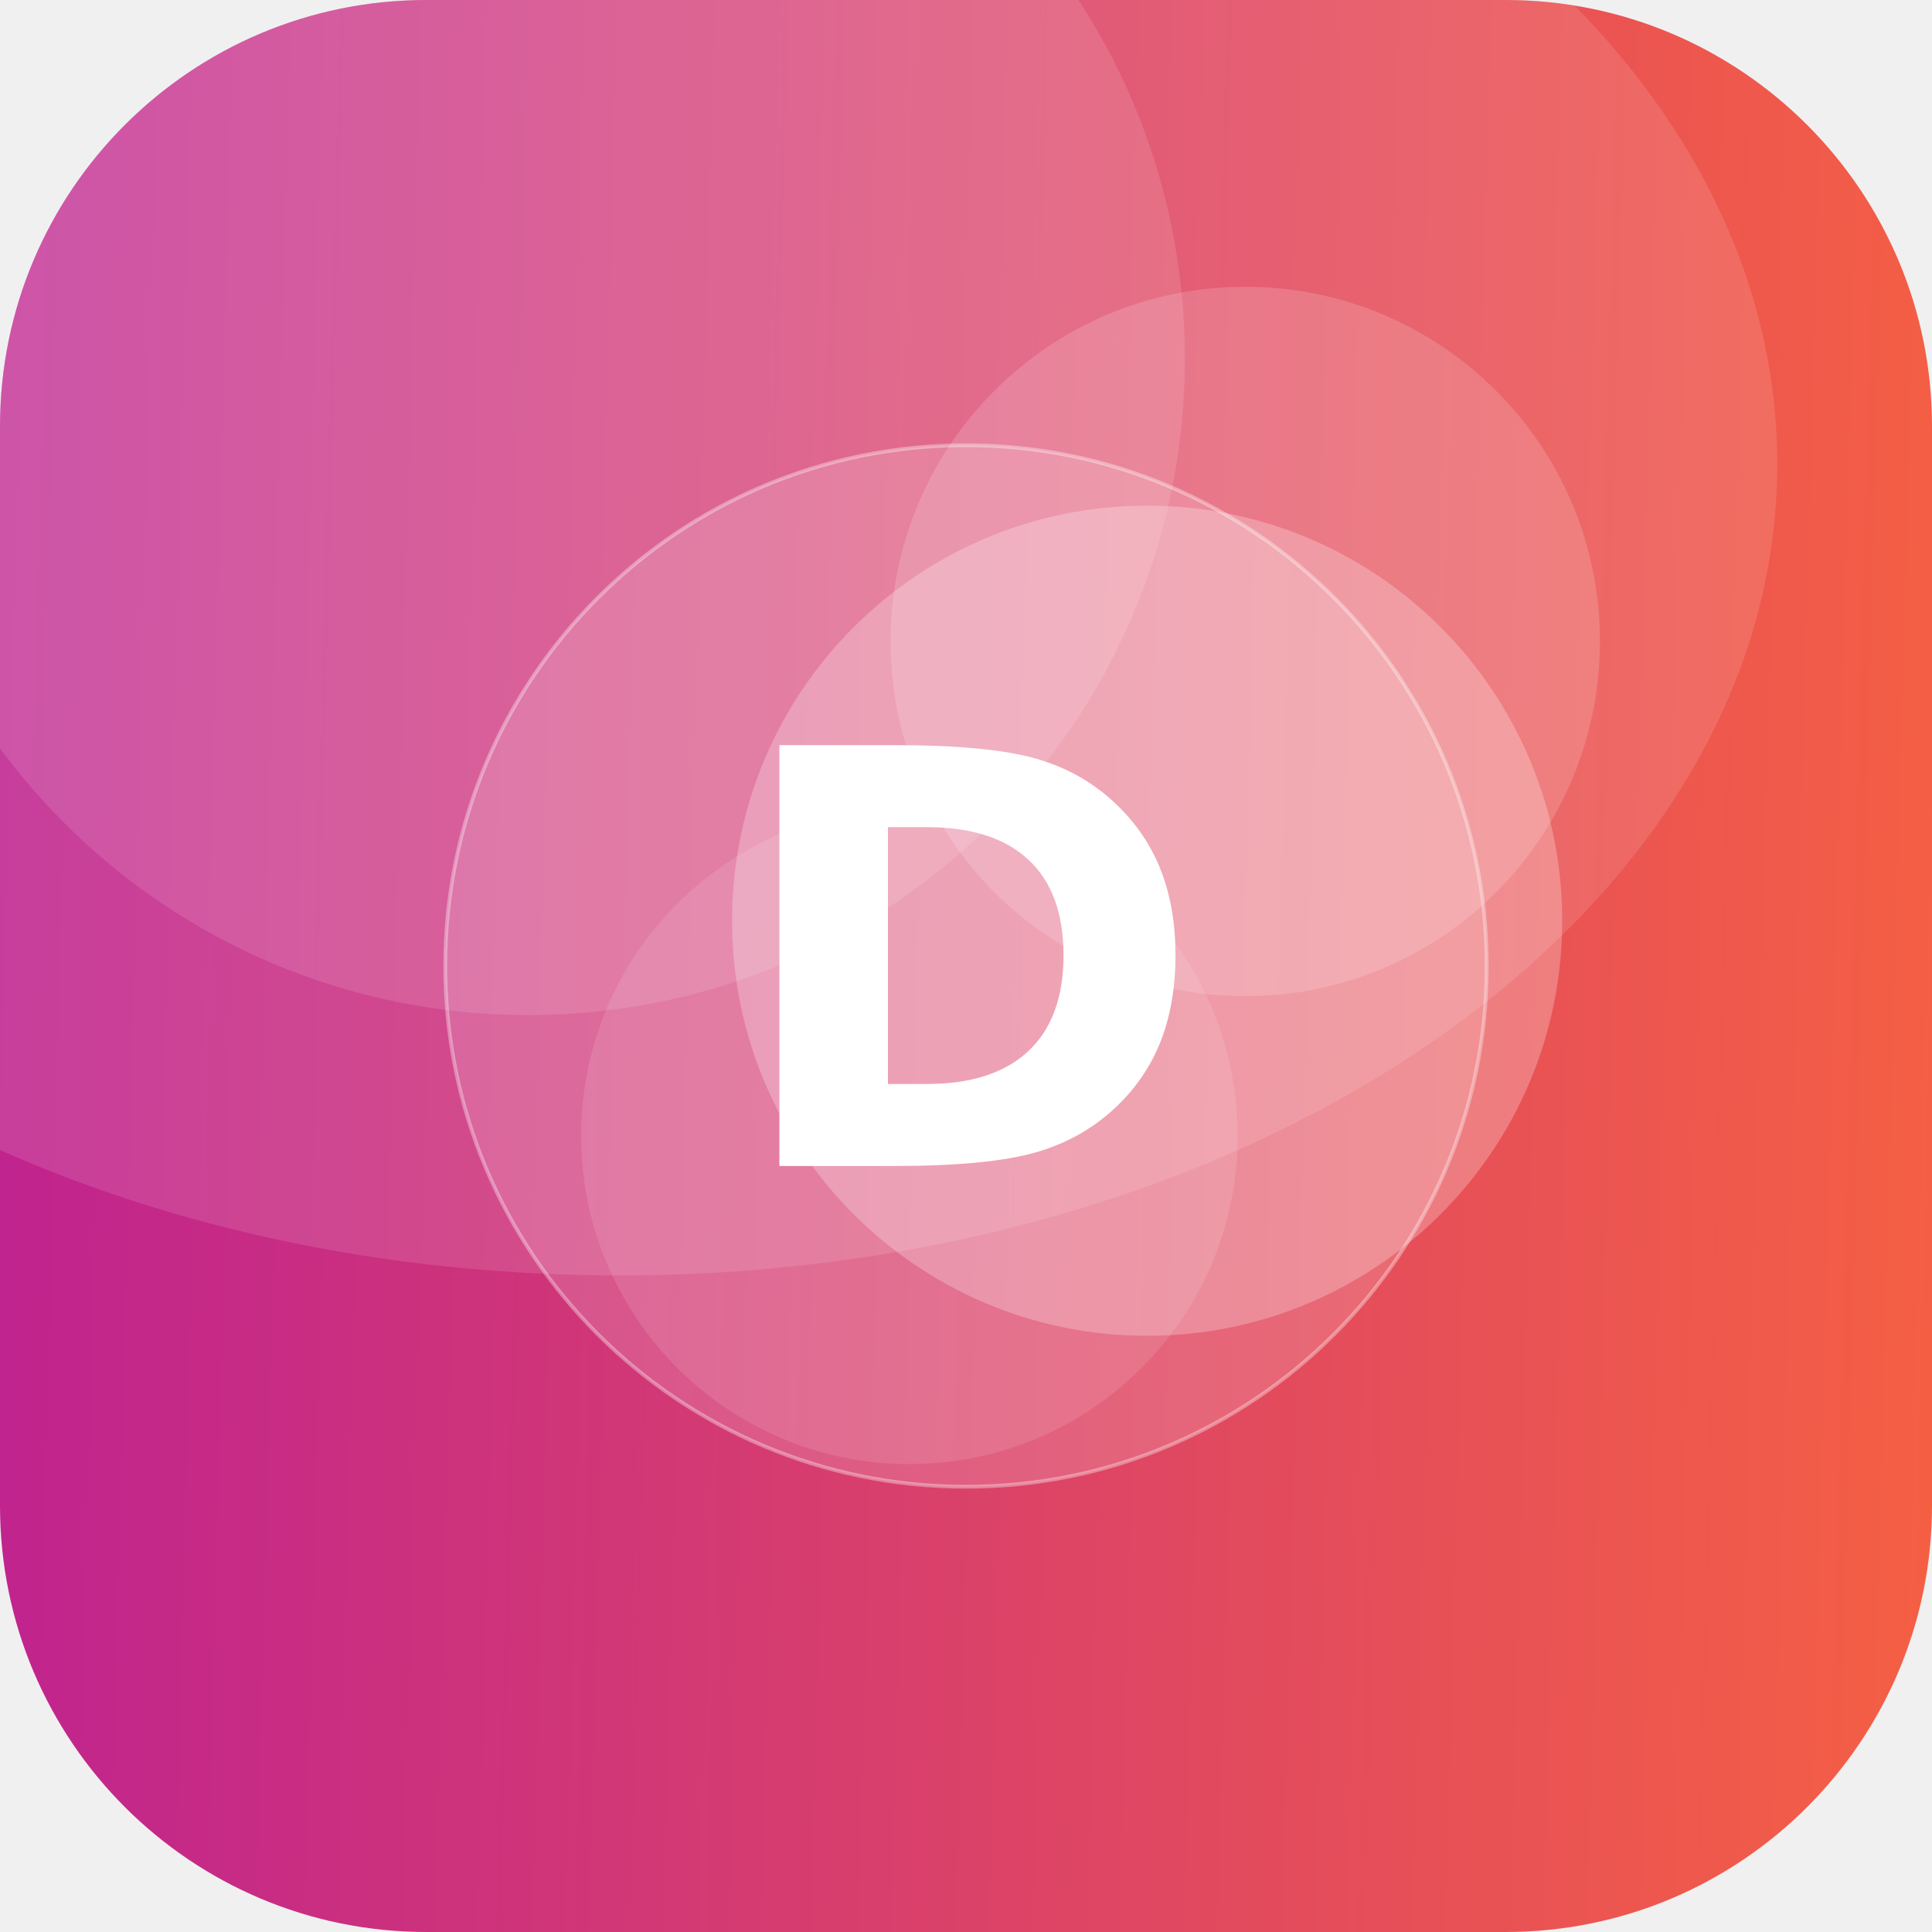
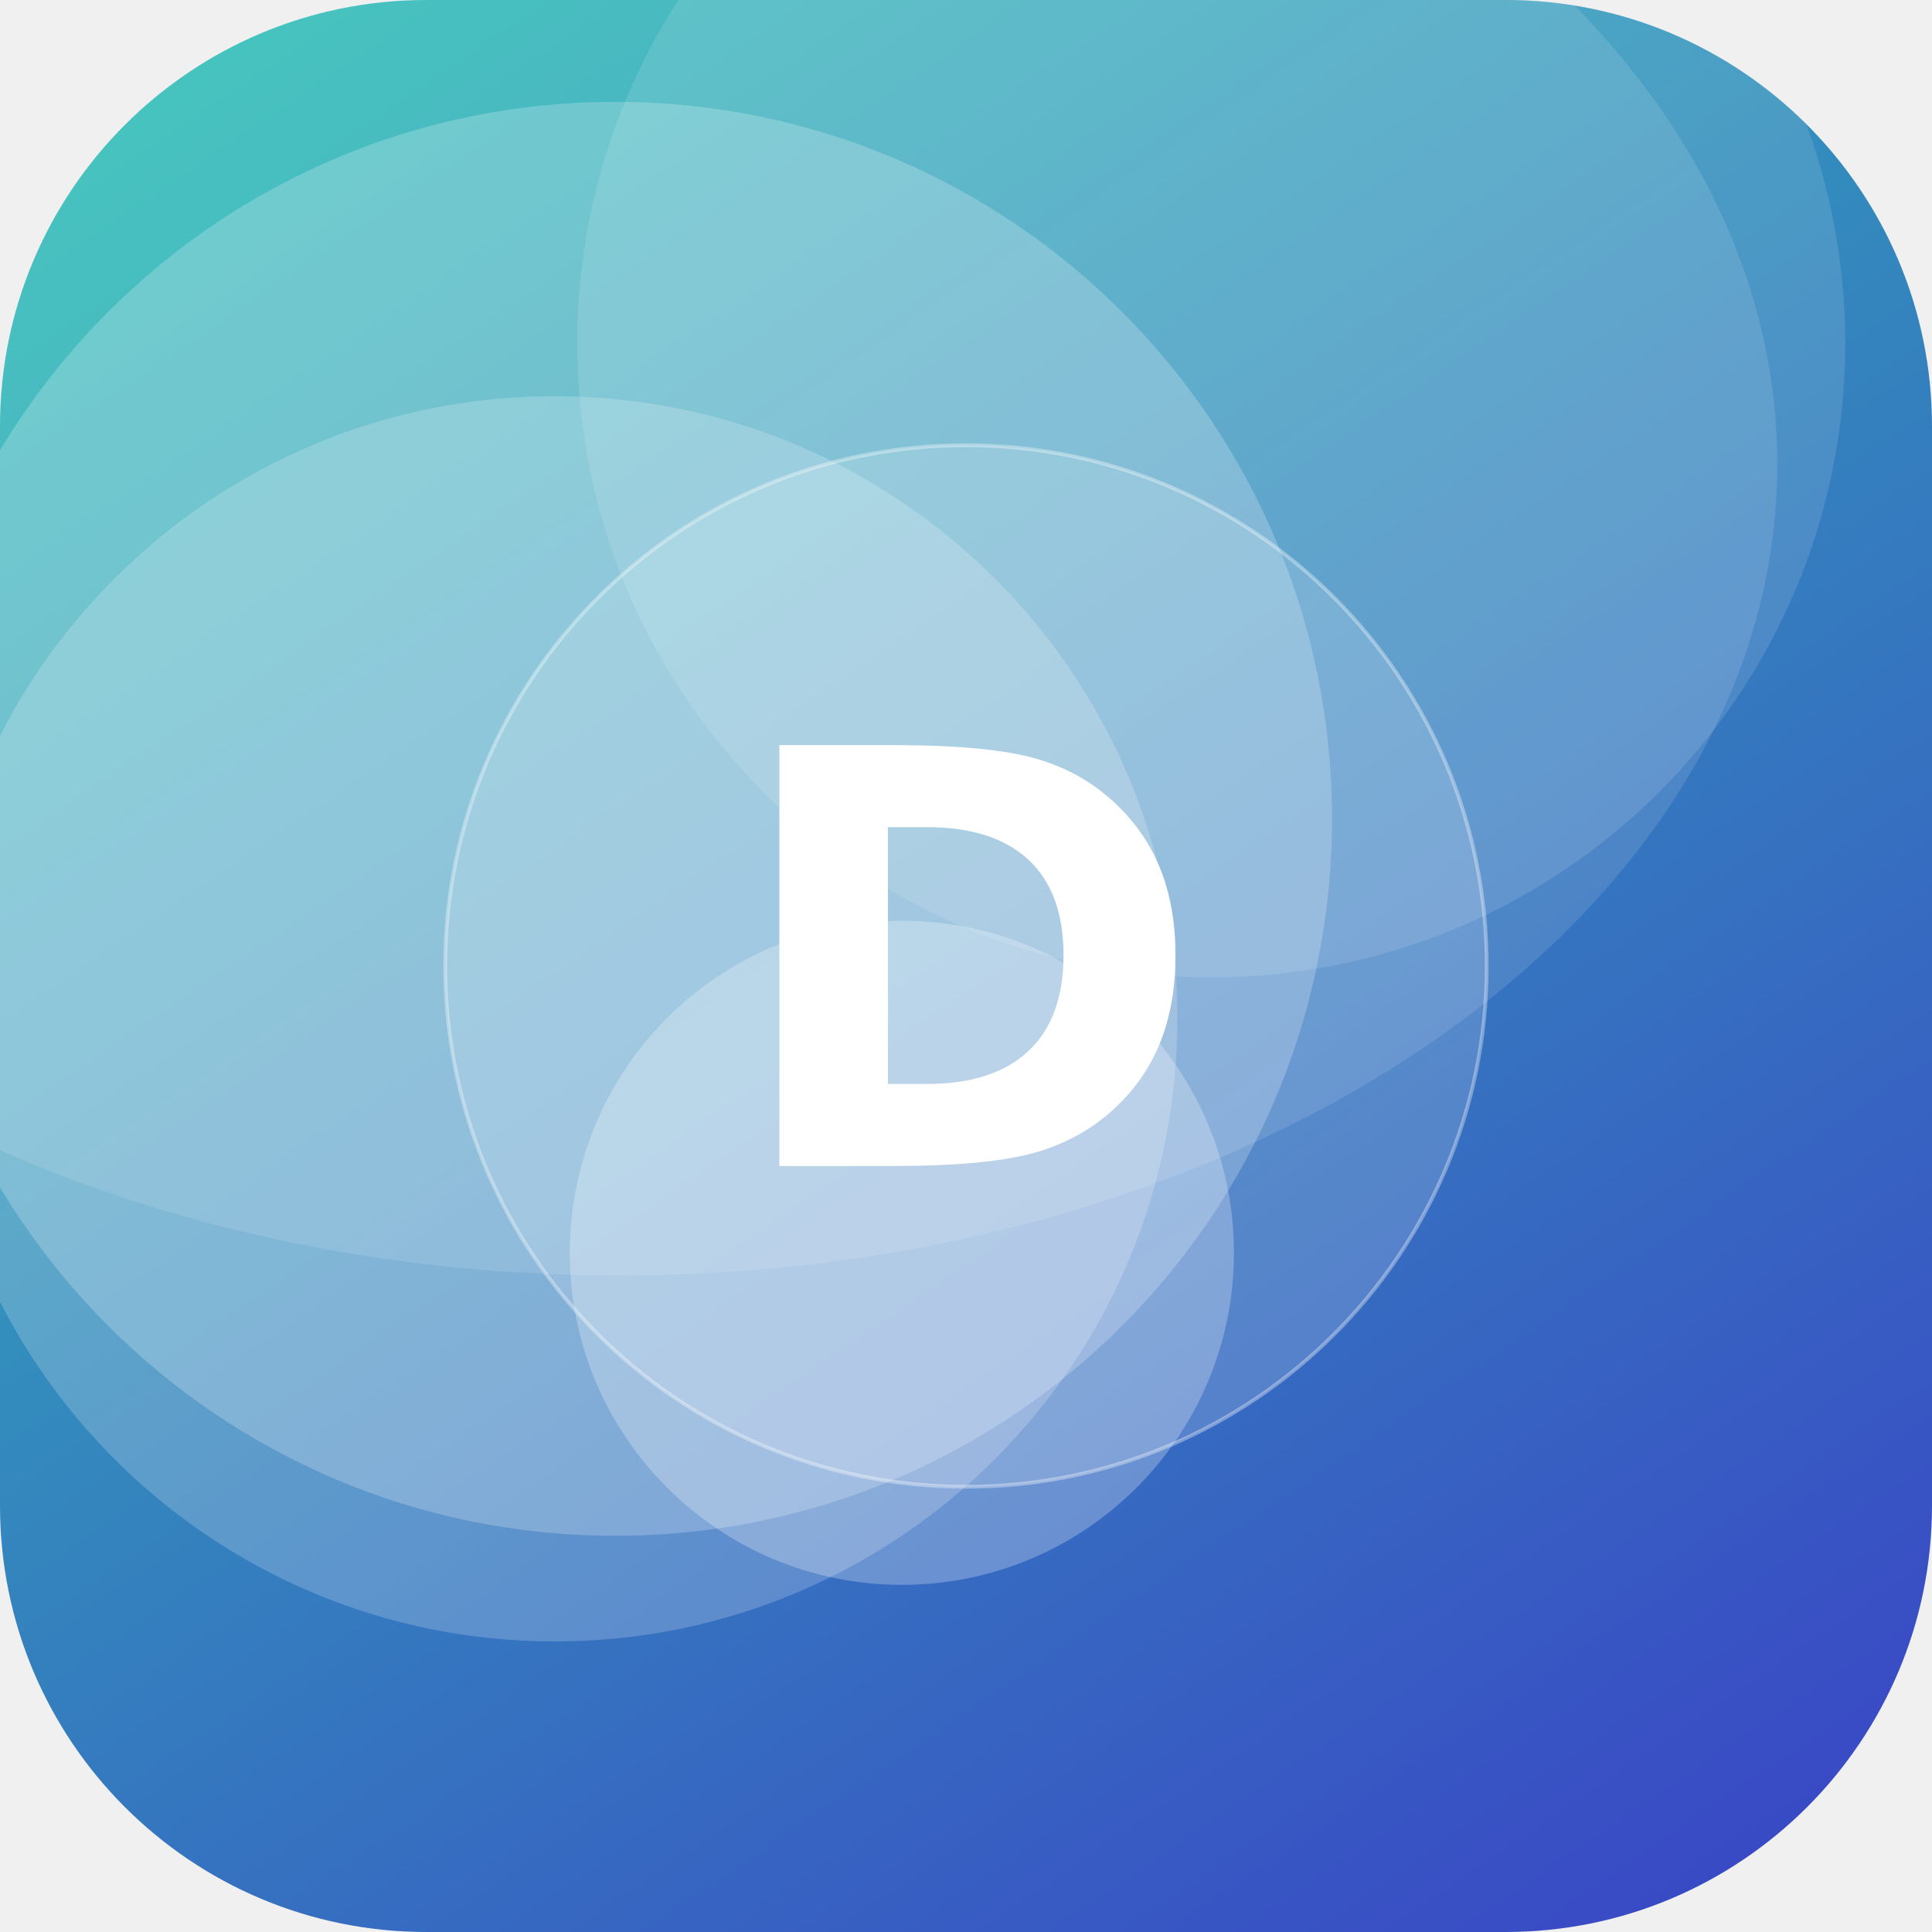
<svg xmlns="http://www.w3.org/2000/svg" width="512" height="512" viewBox="0 0 512 512">
  <defs>
-     <linearGradient id="g" x1="0" y1="0" x2="1" y2="1" gradientTransform="rotate(138 0.5 0.5)">
-       <stop offset="0" stop-color="#FF6B35" />
-       <stop offset="1" stop-color="#B5179E" />
+     <linearGradient id="g" x1="0" y1="0" x2="1" y2="1" gradientTransform="rotate(11 0.5 0.5)">
+       <stop offset="0" stop-color="#2EC4B6" />
+       <stop offset="1" stop-color="#3A41C6" />
    </linearGradient>
    <clipPath id="c">
      <rect width="512" height="512" rx="113" />
    </clipPath>
  </defs>
  <g clip-path="url(#c)">
    <rect width="512" height="512" fill="url(#g)" />
-     <circle cx="140" cy="95" r="174" fill="#FFFFFF" fill-opacity="0.12" />
-     <circle cx="330" cy="170" r="94" fill="#FFFFFF" fill-opacity="0.16" />
-     <circle cx="241" cy="301" r="87" fill="#FFFFFF" fill-opacity="0.11" />
-     <circle cx="304" cy="244" r="110" fill="#FFFFFF" fill-opacity="0.25" />
+     <circle cx="147" cy="270" r="165" fill="#FFFFFF" fill-opacity="0.20" />
+     <circle cx="321" cy="91" r="168" fill="#FFFFFF" fill-opacity="0.12" />
+     <circle cx="163" cy="217" r="190" fill="#FFFFFF" fill-opacity="0.22" />
+     <circle cx="239" cy="332" r="88" fill="#FFFFFF" fill-opacity="0.26" />
    <ellipse cx="164" cy="123" rx="307" ry="215" fill="#FFFFFF" fill-opacity="0.12" />
    <circle cx="256" cy="256" r="138" fill="#FFFFFF" fill-opacity="0.16" stroke="#FFFFFF" stroke-opacity="0.35" />
    <text x="50%" y="50%" dy="53" text-anchor="middle" font-family="DejaVu Sans, Helvetica, Arial, sans-serif" font-weight="bold" font-size="153" fill="#FFFFFF">D</text>
  </g>
</svg>
